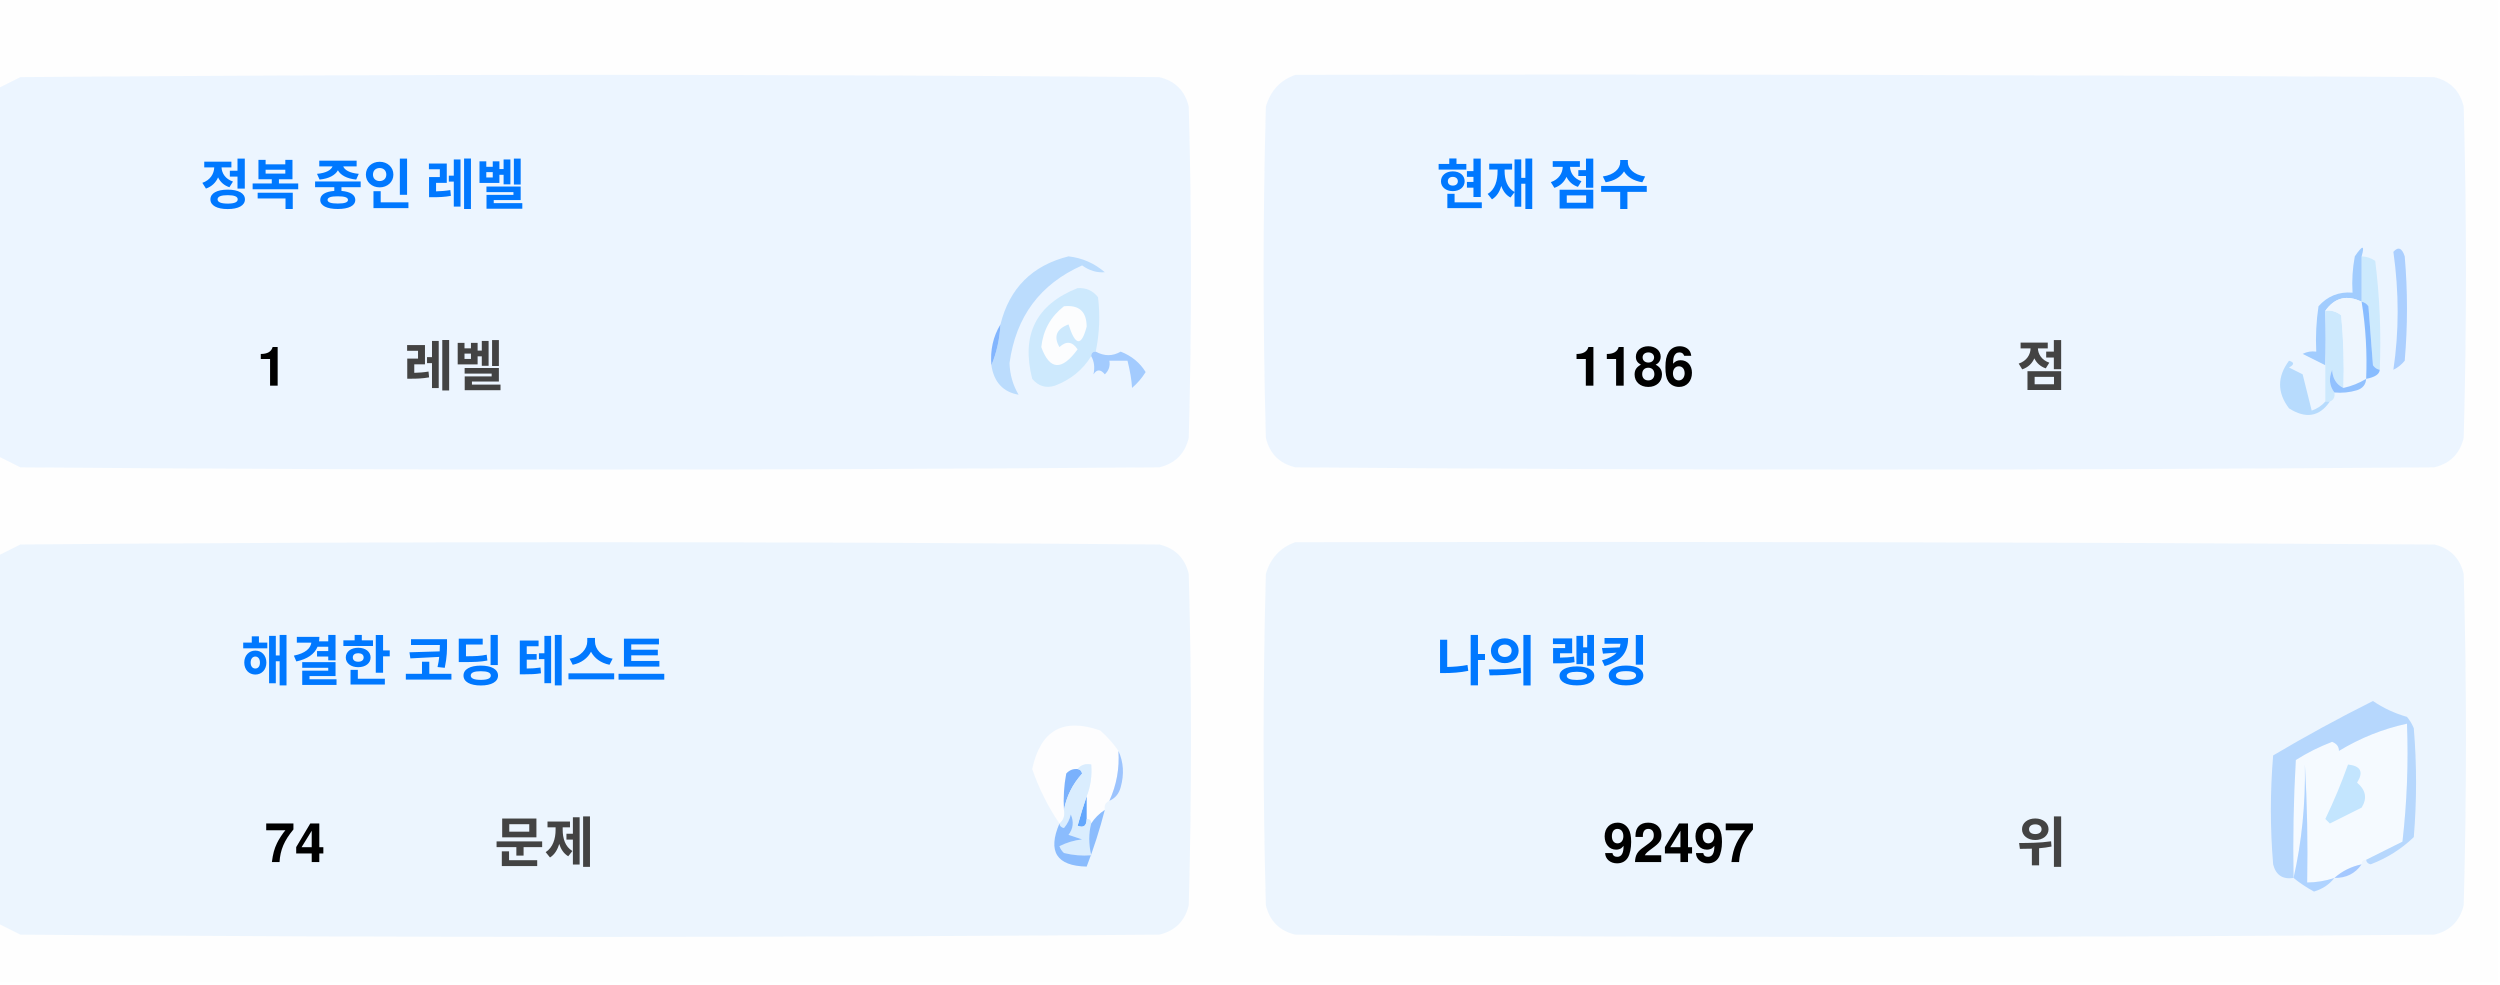
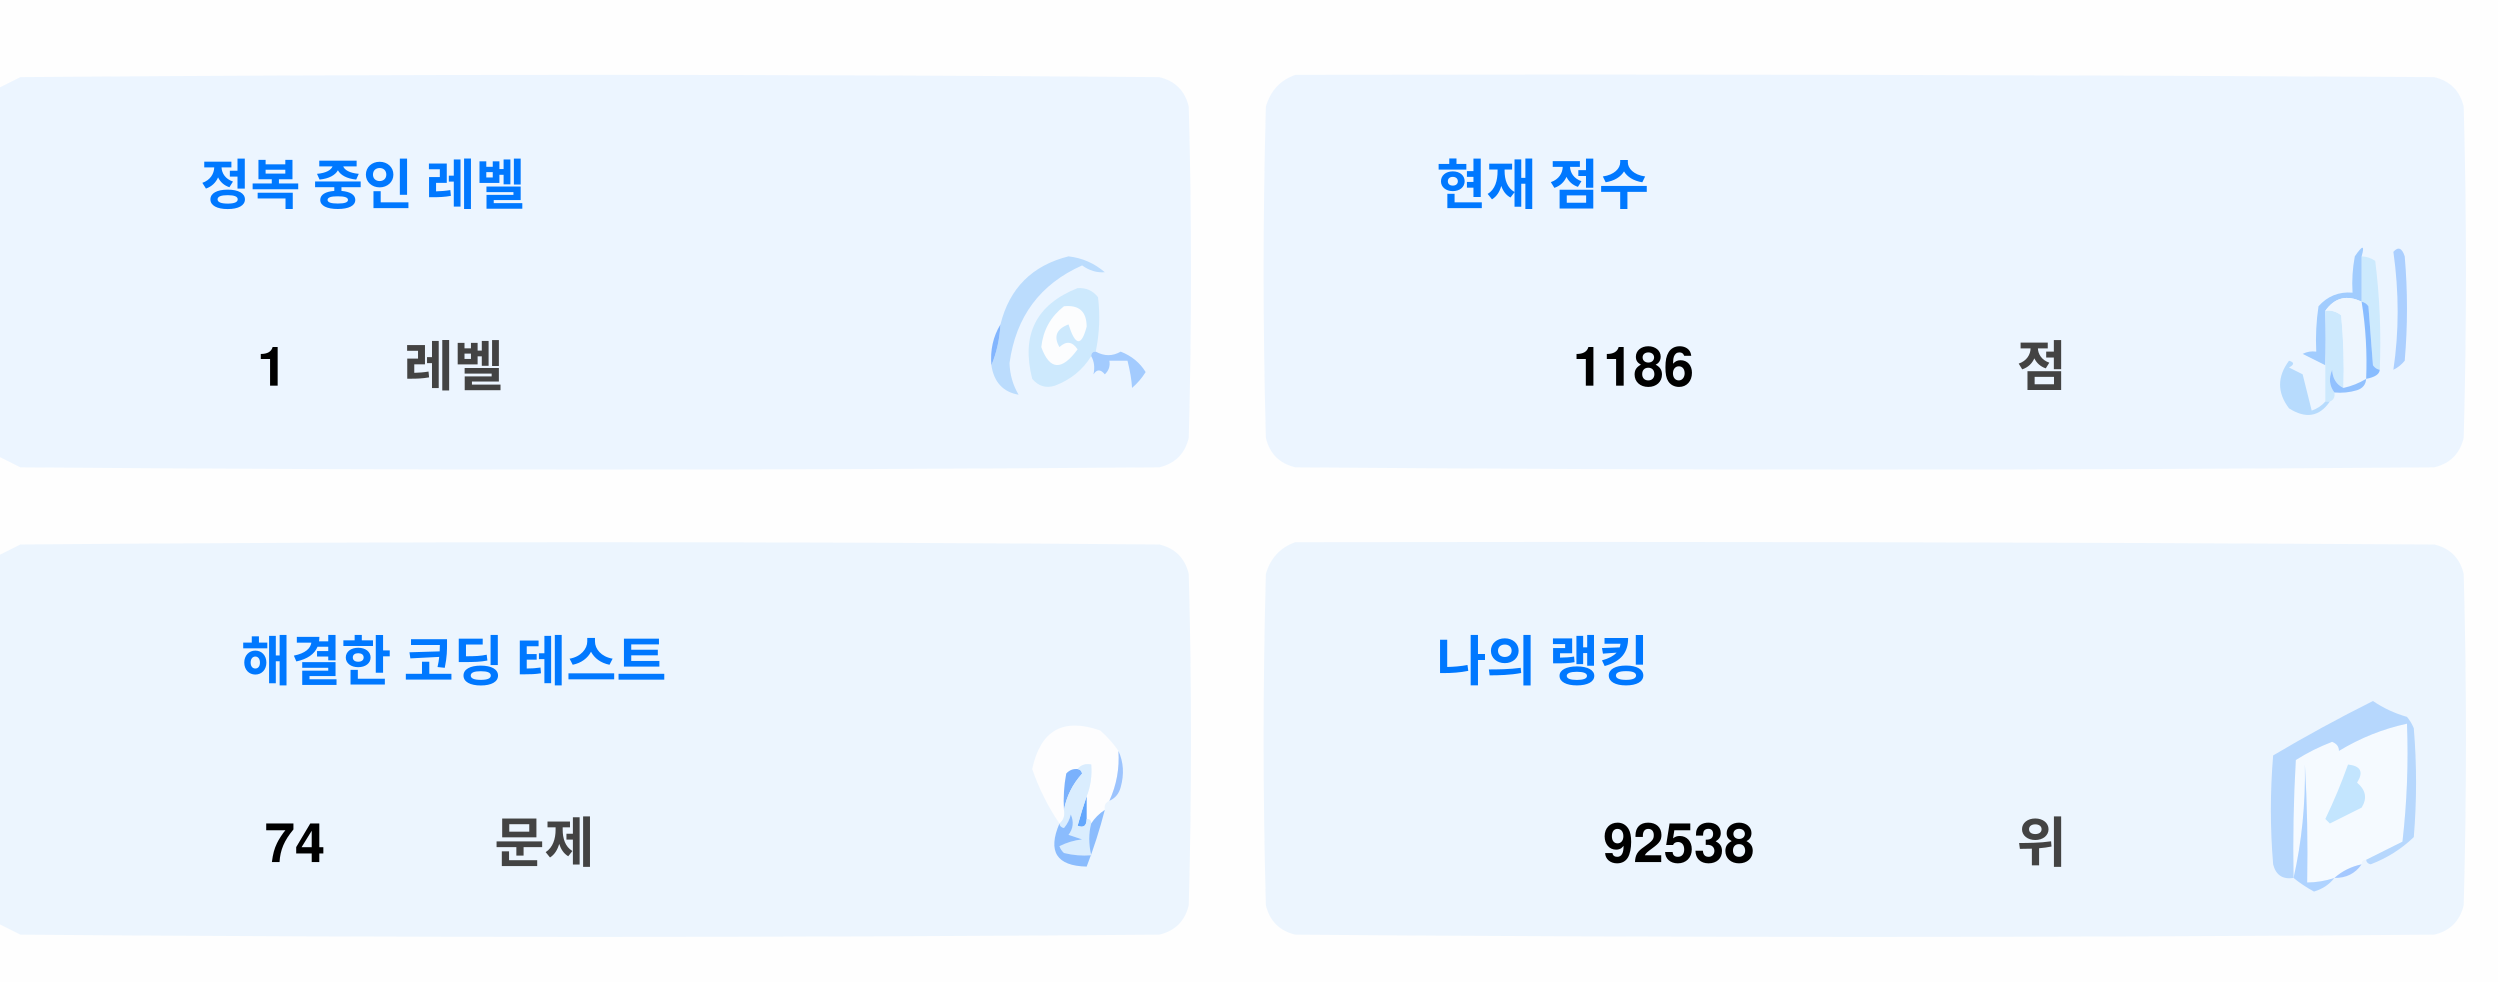
<svg xmlns="http://www.w3.org/2000/svg" version="1.1" width="551px" height="217px" style="shape-rendering:geometricPrecision; text-rendering:geometricPrecision; image-rendering:optimizeQuality; fill-rule:evenodd; clip-rule:evenodd">
  <style>.title {fill: #434343;font-size: 1rem;line-height: 1.5rem;font-weight: bold;font-family: -apple-system, BlinkMacSystemFont, Segoe UI, Helvetica, Arial, sans-serif, Apple Color Emoji, Segoe UI Emoji;}.desc {fill: #434343;font-size: 2.5rem;font-weight: bold;line-height: 1.5rem;font-family: -apple-system, BlinkMacSystemFont, Segoe UI, Helvetica, Arial, sans-serif, Apple Color Emoji, Segoe UI Emoji;}.desc-2 {fill: #434343;font-size: 1rem;font-weight: bold;line-height: 1.5rem;font-family: -apple-system, BlinkMacSystemFont, Segoe UI, Helvetica, Arial, sans-serif, Apple Color Emoji, Segoe UI Emoji;}.text, .desc {animation: twinkling 4s ease-in-out infinite;}@keyframes twinkling {40% { opacity: 1; }50% { opacity: 0.5; }60% { opacity: 1; }70% { opacity: 0.5; }80% { opacity: 1; }}</style>
  <g>
    <path style="opacity:1" fill="#fefefe" d="M -0.5,-0.5 C 183.167,-0.5 366.833,-0.5 550.5,-0.5C 550.5,71.833 550.5,144.167 550.5,216.5C 366.833,216.5 183.167,216.5 -0.5,216.5C -0.5,212.167 -0.5,207.833 -0.5,203.5C 1.14,204.32 2.807,205.153 4.5,206C 88.167,206.667 171.833,206.667 255.5,206C 259,205.167 261.167,203 262,199.5C 262.667,175.167 262.667,150.833 262,126.5C 261.167,123 259,120.833 255.5,120C 171.833,119.333 88.167,119.333 4.5,120C 2.807,120.847 1.14,121.68 -0.5,122.5C -0.5,115.167 -0.5,107.833 -0.5,100.5C 1.14,101.32 2.807,102.153 4.5,103C 88.167,103.667 171.833,103.667 255.5,103C 259,102.167 261.167,100 262,96.5C 262.667,72.167 262.667,47.833 262,23.5C 261.167,20 259,17.833 255.5,17C 171.833,16.333 88.167,16.333 4.5,17C 2.807,17.847 1.14,18.68 -0.5,19.5C -0.5,12.833 -0.5,6.167 -0.5,-0.5 Z" />
  </g>
  <g>
    <path style="opacity:1" fill="#ecf5ff" d="M -0.5,100.5 C -0.5,73.5 -0.5,46.5 -0.5,19.5C 1.14,18.68 2.807,17.847 4.5,17C 88.167,16.333 171.833,16.333 255.5,17C 259,17.833 261.167,20 262,23.5C 262.667,47.833 262.667,72.167 262,96.5C 261.167,100 259,102.167 255.5,103C 171.833,103.667 88.167,103.667 4.5,103C 2.807,102.153 1.14,101.32 -0.5,100.5 Z" />
  </g>
  <g>
    <path style="opacity:1" fill="#ecf5ff" d="M 285.5,16.5 C 369.167,16.333 452.834,16.5 536.5,17C 540,17.833 542.167,20 543,23.5C 543.667,47.833 543.667,72.167 543,96.5C 542.167,100 540,102.167 536.5,103C 452.833,103.667 369.167,103.667 285.5,103C 282,102.167 279.833,100 279,96.5C 278.333,72.167 278.333,47.833 279,23.5C 280.018,19.985 282.185,17.652 285.5,16.5 Z" />
  </g>
  <g>
    <path style="opacity:1" fill="#cdeafd" d="M 520.5,56.5 C 521.583,56.539 522.583,56.873 523.5,57.5C 524.498,65.472 524.831,73.472 524.5,81.5C 523.883,81.389 523.383,81.056 523,80.5C 522.667,76.167 522.333,71.833 522,67.5C 521.617,66.944 521.117,66.611 520.5,66.5C 520.5,63.167 520.5,59.833 520.5,56.5 Z" />
  </g>
  <g>
    <path style="opacity:1" fill="#abcfff" d="M 527.5,55.5 C 528.566,54.308 529.399,54.641 530,56.5C 530.667,64.167 530.667,71.833 530,79.5C 529.311,80.357 528.478,81.023 527.5,81.5C 528.758,73.08 528.758,64.414 527.5,55.5 Z" />
  </g>
  <g>
    <path style="opacity:1" fill="#bbdcfd" d="M 218.5,80.5 C 219.657,77.727 220.324,74.727 220.5,71.5C 222.49,63.51 227.49,58.51 235.5,56.5C 238.528,56.847 241.194,58.014 243.5,60C 241.744,60.141 240.078,59.641 238.5,58.5C 229.247,62.607 223.914,69.773 222.5,80C 222.565,82.526 223.232,84.859 224.5,87C 221.07,86.397 219.07,84.231 218.5,80.5 Z" />
  </g>
  <g>
    <path style="opacity:1" fill="#cde9fd" d="M 241.5,77.5 C 240.833,77.5 240.5,77.833 240.5,78.5C 238.628,81.529 235.961,83.695 232.5,85C 230.536,85.624 228.869,85.124 227.5,83.5C 225.021,73.791 228.354,67.124 237.5,63.5C 239.374,63.39 240.874,64.056 242,65.5C 242.497,69.524 242.331,73.524 241.5,77.5 Z" />
  </g>
  <g>
    <path style="opacity:1" fill="#fcfdfe" d="M 234.5,67.5 C 237.826,67.162 239.493,68.662 239.5,72C 238.334,76.434 237,76.267 235.5,71.5C 232.832,72.515 232.166,74.182 233.5,76.5C 235.017,75.089 236.351,75.256 237.5,77C 234.006,81.771 231.34,81.605 229.5,76.5C 229.904,72.771 231.571,69.771 234.5,67.5 Z" />
  </g>
  <g>
    <path style="opacity:1" fill="#a1ccfe" d="M 520.5,56.5 C 520.5,59.833 520.5,63.167 520.5,66.5C 517.238,64.922 514.572,65.589 512.5,68.5C 512.617,72.81 512.617,76.81 512.5,80.5C 510.86,79.68 509.193,78.847 507.5,78C 508.448,77.517 509.448,77.35 510.5,77.5C 510.335,74.15 510.502,70.817 511,67.5C 512.995,65.253 515.495,64.253 518.5,64.5C 518.336,61.813 518.503,59.146 519,56.5C 520.731,53.969 521.231,53.969 520.5,56.5 Z" />
  </g>
  <g>
    <path style="opacity:1" fill="#cde9fd" d="M 512.5,68.5 C 513.822,68.33 514.989,68.663 516,69.5C 516.499,74.823 516.666,80.156 516.5,85.5C 514.955,84.77 514.122,83.437 514,81.5C 513.22,83.387 513.387,85.054 514.5,86.5C 514.672,87.492 514.338,88.158 513.5,88.5C 513.167,88.5 512.833,88.5 512.5,88.5C 512.5,85.833 512.5,83.167 512.5,80.5C 512.617,76.81 512.617,72.81 512.5,68.5 Z" />
  </g>
  <g>
    <path style="opacity:1" fill="#eef6fe" d="M 520.5,66.5 C 521.407,72.106 521.74,77.773 521.5,83.5C 519.95,84.441 518.284,85.108 516.5,85.5C 516.666,80.156 516.499,74.823 516,69.5C 514.989,68.663 513.822,68.33 512.5,68.5C 514.572,65.589 517.238,64.922 520.5,66.5 Z" />
  </g>
  <g>
    <path style="opacity:1" fill="#88bcff" d="M 520.5,66.5 C 521.117,66.611 521.617,66.944 522,67.5C 522.333,71.833 522.667,76.167 523,80.5C 523.383,81.056 523.883,81.389 524.5,81.5C 524.445,82.469 523.445,83.136 521.5,83.5C 521.74,77.773 521.407,72.106 520.5,66.5 Z" />
  </g>
  <g>
    <path style="opacity:1" fill="#82b5fe" d="M 220.5,71.5 C 220.324,74.727 219.657,77.727 218.5,80.5C 218.215,77.171 218.882,74.171 220.5,71.5 Z" />
  </g>
  <g>
    <path style="opacity:1" fill="#a3cbfe" d="M 240.5,78.5 C 240.5,77.833 240.833,77.5 241.5,77.5C 243.391,78.536 245.224,78.536 247,77.5C 249.391,78.429 251.225,79.929 252.5,82C 251.681,83.319 250.681,84.486 249.5,85.5C 249.409,83.777 249.075,81.777 248.5,79.5C 247.167,79.5 245.833,79.5 244.5,79.5C 244.719,80.675 244.386,81.675 243.5,82.5C 242.575,81.359 241.741,81.359 241,82.5C 241.331,80.981 241.164,79.648 240.5,78.5 Z" />
  </g>
  <g>
    <path style="opacity:1" fill="#b7dbfd" d="M 512.5,88.5 C 512.833,88.5 513.167,88.5 513.5,88.5C 511.199,91.857 508.199,92.357 504.5,90C 501.872,86.535 501.872,83.035 504.5,79.5C 505.696,79.846 505.696,80.346 504.5,81C 505.5,81.5 506.5,82 507.5,82.5C 508.167,85.167 508.833,87.833 509.5,90.5C 510.739,90.058 511.739,89.391 512.5,88.5 Z" />
  </g>
  <g>
    <path style="opacity:1" fill="#92c1fe" d="M 516.5,85.5 C 518.284,85.108 519.95,84.441 521.5,83.5C 521.423,84.75 520.756,85.583 519.5,86C 517.866,86.493 516.199,86.66 514.5,86.5C 513.387,85.054 513.22,83.387 514,81.5C 514.122,83.437 514.955,84.77 516.5,85.5 Z" />
  </g>
  <g>
    <path style="opacity:1" fill="#ecf5fe" d="M -0.5,203.5 C -0.5,176.5 -0.5,149.5 -0.5,122.5C 1.14,121.68 2.807,120.847 4.5,120C 88.167,119.333 171.833,119.333 255.5,120C 259,120.833 261.167,123 262,126.5C 262.667,150.833 262.667,175.167 262,199.5C 261.167,203 259,205.167 255.5,206C 171.833,206.667 88.167,206.667 4.5,206C 2.807,205.153 1.14,204.32 -0.5,203.5 Z" />
  </g>
  <g>
    <path style="opacity:1" fill="#ecf5fe" d="M 285.5,119.5 C 369.167,119.333 452.834,119.5 536.5,120C 540,120.833 542.167,123 543,126.5C 543.667,150.833 543.667,175.167 543,199.5C 542.167,203 540,205.167 536.5,206C 452.833,206.667 369.167,206.667 285.5,206C 282,205.167 279.833,203 279,199.5C 278.333,175.167 278.333,150.833 279,126.5C 280.018,122.985 282.185,120.652 285.5,119.5 Z" />
  </g>
  <g>
    <path style="opacity:1" fill="#fdfdfe" d="M 246.5,165.5 C 246.758,169.367 246.092,173.034 244.5,176.5C 243.662,176.842 243.328,177.508 243.5,178.5C 242.272,179.306 241.272,180.306 240.5,181.5C 240.5,180.833 240.167,180.5 239.5,180.5C 239.5,178.833 239.5,177.167 239.5,175.5C 240.369,173.283 240.702,170.95 240.5,168.5C 239.209,168.263 238.209,168.596 237.5,169.5C 236.504,169.414 235.671,169.748 235,170.5C 234.503,173.146 234.336,175.813 234.5,178.5C 234.737,179.791 234.404,180.791 233.5,181.5C 230.986,177.806 228.986,173.806 227.5,169.5C 229.309,160.957 234.309,158.124 242.5,161C 244.07,162.397 245.404,163.897 246.5,165.5 Z" />
  </g>
  <g>
    <path style="opacity:1" fill="#f5faff" d="M 521.5,189.5 C 520.833,189.5 520.5,189.833 520.5,190.5C 518.181,190.992 516.181,191.992 514.5,193.5C 512.565,194.15 510.565,194.483 508.5,194.5C 508.666,185.827 508.5,177.16 508,168.5C 508.141,177.227 507.308,185.56 505.5,193.5C 505.334,184.827 505.5,176.16 506,167.5C 508.527,165.903 511.194,164.57 514,163.5C 515.011,163.892 515.511,164.559 515.5,165.5C 520.21,162.641 525.21,160.641 530.5,159.5C 530.831,168.192 530.498,176.859 529.5,185.5C 526.807,186.847 524.14,188.18 521.5,189.5 Z" />
  </g>
  <g>
    <path style="opacity:1" fill="#b6d7fd" d="M 521.5,189.5 C 524.14,188.18 526.807,186.847 529.5,185.5C 530.498,176.859 530.831,168.192 530.5,159.5C 525.21,160.641 520.21,162.641 515.5,165.5C 515.511,164.559 515.011,163.892 514,163.5C 511.194,164.57 508.527,165.903 506,167.5C 505.5,176.16 505.334,184.827 505.5,193.5C 503.089,193.863 501.589,192.863 501,190.5C 500.333,182.5 500.333,174.5 501,166.5C 508.173,162.246 515.507,158.246 523,154.5C 525.304,156.068 527.804,157.235 530.5,158C 531.126,158.75 531.626,159.584 532,160.5C 532.667,168.5 532.667,176.5 532,184.5C 529.292,187.111 526.125,189.111 522.5,190.5C 521.893,190.376 521.56,190.043 521.5,189.5 Z" />
  </g>
  <g>
    <path style="opacity:1" fill="#c3e5fe" d="M 517.5,168.5 C 520.317,168.801 520.984,170.134 519.5,172.5C 521.439,174.122 521.772,175.956 520.5,178C 518.167,179.167 515.833,180.333 513.5,181.5C 513.167,181.167 512.833,180.833 512.5,180.5C 514.414,176.515 516.081,172.515 517.5,168.5 Z" />
  </g>
  <g>
    <path style="opacity:1" fill="#7ab1fc" d="M 237.5,169.5 C 238.043,169.56 238.376,169.893 238.5,170.5C 236.395,172.836 235.062,175.503 234.5,178.5C 234.336,175.813 234.503,173.146 235,170.5C 235.671,169.748 236.504,169.414 237.5,169.5 Z" />
  </g>
  <g>
    <path style="opacity:1" fill="#afd3ff" d="M 514.5,193.5 C 513.378,194.947 511.878,195.947 510,196.5C 508.348,195.601 506.848,194.601 505.5,193.5C 507.308,185.56 508.141,177.227 508,168.5C 508.5,177.16 508.666,185.827 508.5,194.5C 510.565,194.483 512.565,194.15 514.5,193.5 Z" />
  </g>
  <g>
    <path style="opacity:1" fill="#9cc3fd" d="M 246.5,165.5 C 247.634,167.966 247.801,170.633 247,173.5C 246.623,174.942 245.79,175.942 244.5,176.5C 246.092,173.034 246.758,169.367 246.5,165.5 Z" />
  </g>
  <g>
    <path style="opacity:1" fill="#62a6fc" d="M 239.5,175.5 C 239.5,177.167 239.5,178.833 239.5,180.5C 239.483,182.028 238.816,182.528 237.5,182C 238.117,179.723 238.784,177.556 239.5,175.5 Z" />
  </g>
  <g>
    <path style="opacity:1" fill="#daedfe" d="M 237.5,169.5 C 238.209,168.596 239.209,168.263 240.5,168.5C 240.702,170.95 240.369,173.283 239.5,175.5C 238.784,177.556 238.117,179.723 237.5,182C 238.816,182.528 239.483,182.028 239.5,180.5C 240.167,180.5 240.5,180.833 240.5,181.5C 239.918,183.669 239.918,186.002 240.5,188.5C 238.473,188.662 236.473,188.495 234.5,188C 234.043,187.586 233.709,187.086 233.5,186.5C 235.078,185.702 236.744,185.202 238.5,185C 237.5,184.667 236.5,184.333 235.5,184C 236.554,182.612 236.72,181.112 236,179.5C 235.751,180.624 235.251,181.624 234.5,182.5C 233.893,182.376 233.56,182.043 233.5,181.5C 234.404,180.791 234.737,179.791 234.5,178.5C 235.062,175.503 236.395,172.836 238.5,170.5C 238.376,169.893 238.043,169.56 237.5,169.5 Z" />
  </g>
  <g>
    <path style="opacity:1" fill="#8bbcfd" d="M 243.5,178.5 C 242.395,182.803 241.062,186.969 239.5,191C 232.857,190.847 230.857,187.68 233.5,181.5C 233.56,182.043 233.893,182.376 234.5,182.5C 235.251,181.624 235.751,180.624 236,179.5C 236.72,181.112 236.554,182.612 235.5,184C 236.5,184.333 237.5,184.667 238.5,185C 236.744,185.202 235.078,185.702 233.5,186.5C 233.709,187.086 234.043,187.586 234.5,188C 236.473,188.495 238.473,188.662 240.5,188.5C 239.918,186.002 239.918,183.669 240.5,181.5C 241.272,180.306 242.272,179.306 243.5,178.5 Z" />
  </g>
  <g>
    <path style="opacity:1" fill="#a4c8ff" d="M 520.5,190.5 C 519.089,192.539 517.089,193.539 514.5,193.5C 516.181,191.992 518.181,190.992 520.5,190.5 Z" />
  </g>
  <text text-anchor="middle" x="80" y="45" class="title" style="fill:#0078ff;" stroke="#none" stroke-width="1">정복 중인 레벨</text>
  <text text-anchor="middle" x="60" y="85" class="desc" style="fill:#000000;" stroke="#none" stroke-width="1">1</text>
  <text text-anchor="middle" x="100" y="85" class="desc-2" style="fill:#434343;" stroke="#none" stroke-width="1">레벨</text>
  <text text-anchor="middle" x="340" y="45" class="title" style="fill:#0078ff;" stroke="#none" stroke-width="1">현재 점수</text>
  <text text-anchor="middle" x="360" y="85" class="desc" style="fill:#000000;" stroke="#none" stroke-width="1">1186</text>
  <text text-anchor="middle" x="450" y="85" class="desc-2" style="fill:#434343;" stroke="#none" stroke-width="1">점</text>
  <text text-anchor="middle" x="100" y="150" class="title" style="fill:#0078ff;" stroke="#none" stroke-width="1">해결한 코딩 테스트</text>
  <text text-anchor="middle" x="65" y="190" class="desc" style="fill:#000000;" stroke="#none" stroke-width="1">74</text>
  <text text-anchor="middle" x="120" y="190" class="desc-2" style="fill:#434343;" stroke="#none" stroke-width="1">문제</text>
  <text text-anchor="middle" x="340" y="150" class="title" style="fill:#0078ff;" stroke="#none" stroke-width="1">나의 랭킹</text>
-   <text text-anchor="middle" x="370" y="190" class="desc" style="fill:#000000;" stroke="#none" stroke-width="1">92497</text>
+   <text text-anchor="middle" x="370" y="190" class="desc" style="fill:#000000;" stroke="#none" stroke-width="1">92538</text>
  <text text-anchor="middle" x="450" y="190" class="desc-2" style="fill:#434343;" stroke="#none" stroke-width="1">위</text>
</svg>
